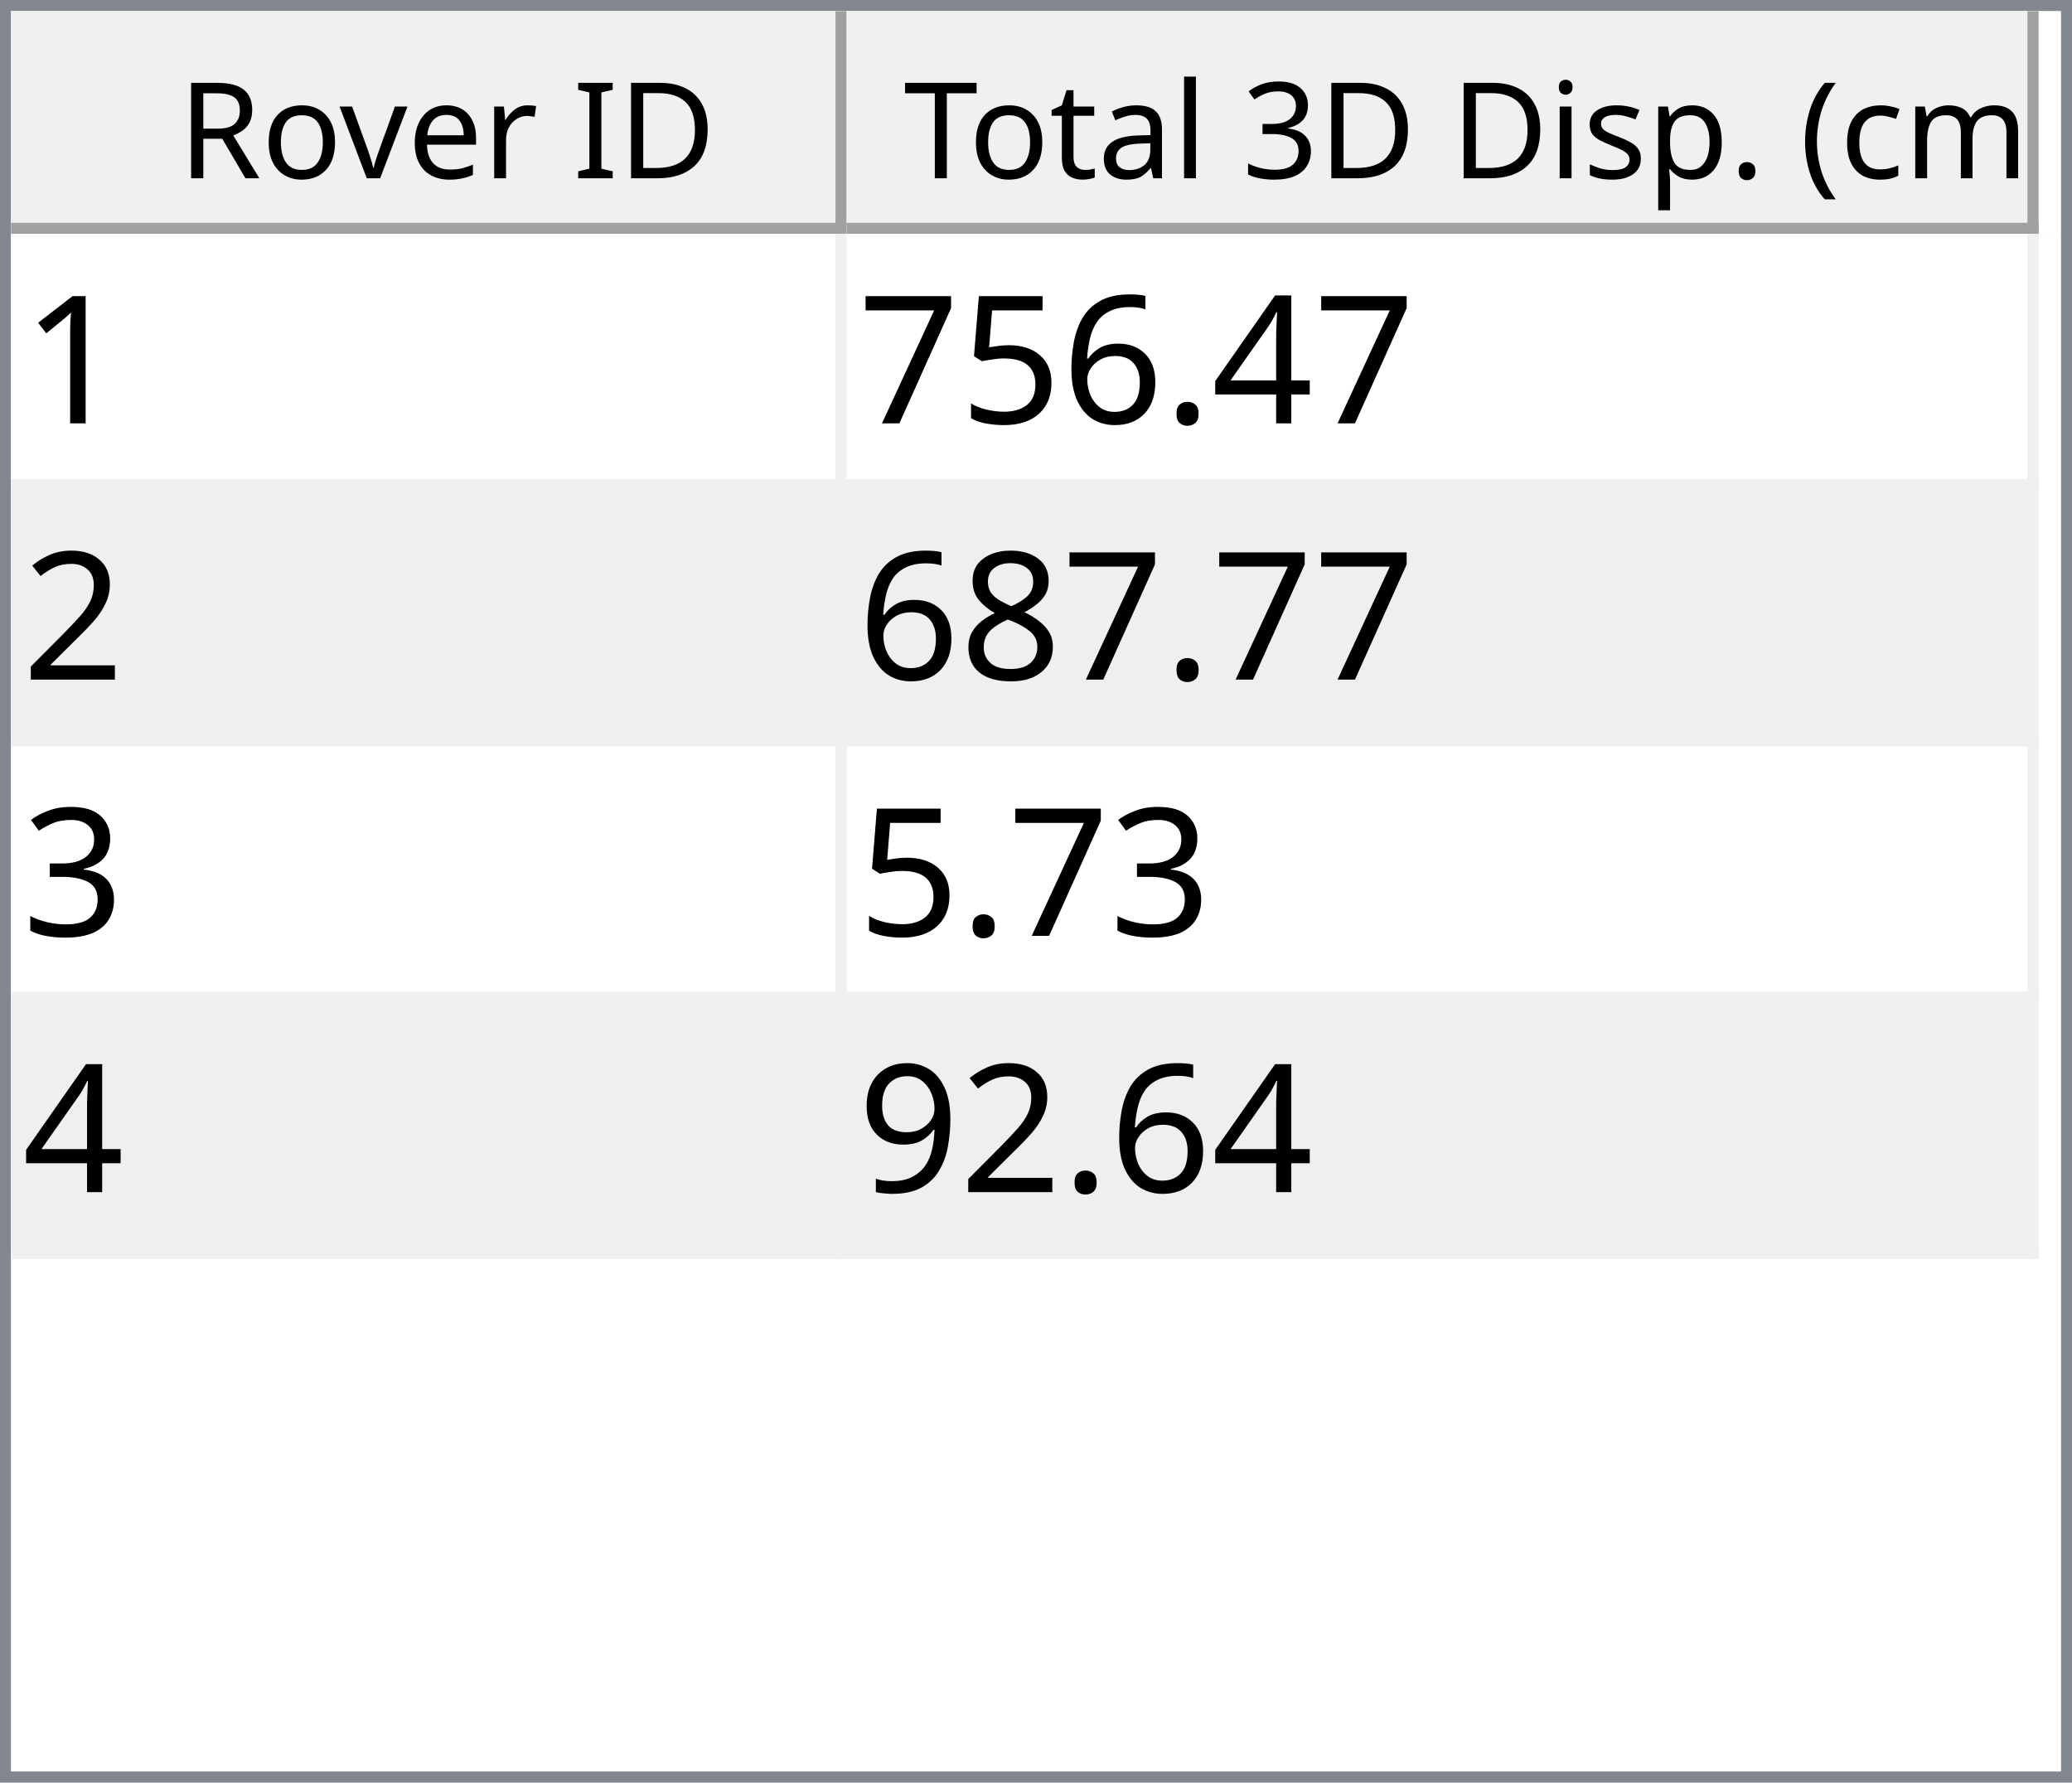
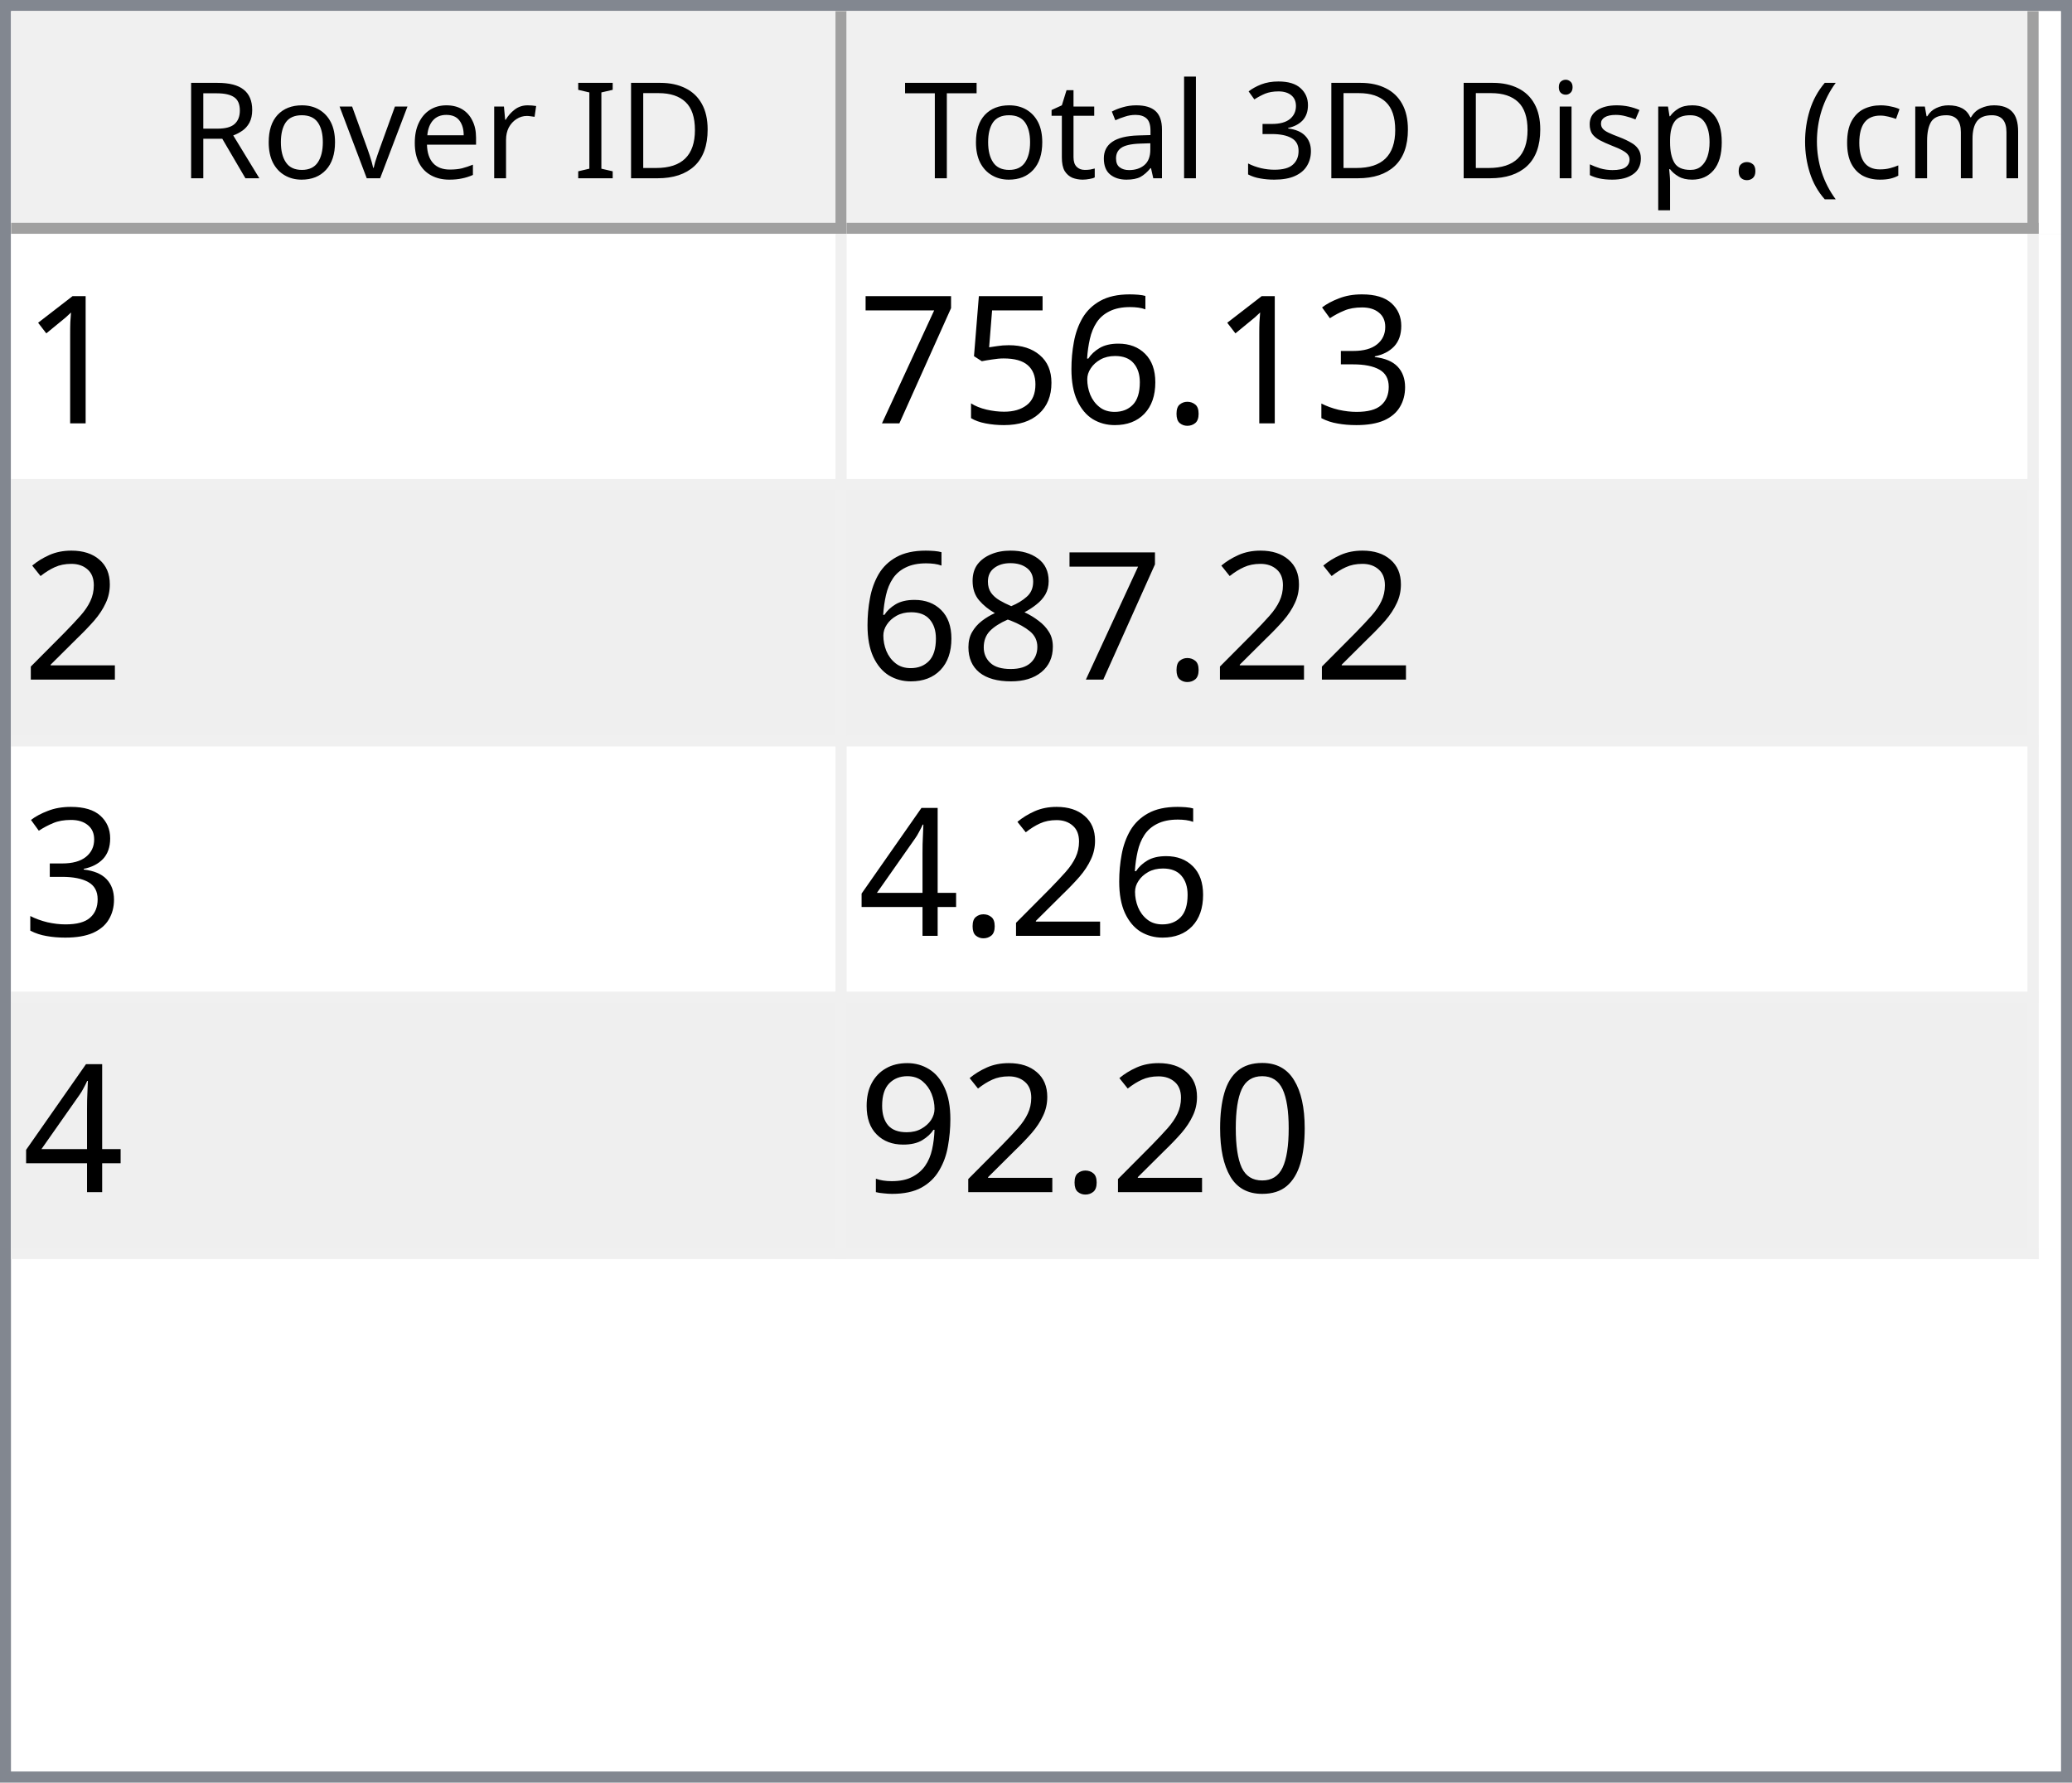
<svg xmlns="http://www.w3.org/2000/svg" style="fill-opacity:1; color-rendering:auto; color-interpolation:auto; text-rendering:auto; stroke:black; stroke-linecap:square; stroke-miterlimit:10; shape-rendering:auto; stroke-opacity:1; fill:black; stroke-dasharray:none; font-weight:normal; stroke-width:1; font-family:'Dialog'; font-style:normal; stroke-linejoin:miter; font-size:12px; stroke-dashoffset:0; image-rendering:auto;" width="186" height="160">
  <defs id="genericDefs" />
  <g>
    <defs id="defs1">
      <clipPath clipPathUnits="userSpaceOnUse" id="clipPath1">
        <path d="M0 0 L186 0 L186 160 L0 160 L0 0 Z" />
      </clipPath>
      <clipPath clipPathUnits="userSpaceOnUse" id="clipPath2">
        <path d="M0 0 L0 160 L186 160 L186 0 Z" />
      </clipPath>
      <clipPath clipPathUnits="userSpaceOnUse" id="clipPath3">
        <path d="M0 0 L0 20 L184 20 L184 0 Z" />
      </clipPath>
      <clipPath clipPathUnits="userSpaceOnUse" id="clipPath4">
        <path d="M0 0 L0 20 L75 20 L75 0 Z" />
      </clipPath>
      <clipPath clipPathUnits="userSpaceOnUse" id="clipPath5">
        <path d="M1 1 L1 19 L74 19 L74 1 Z" />
      </clipPath>
      <clipPath clipPathUnits="userSpaceOnUse" id="clipPath6">
        <path d="M0 0 L0 18 L73 18 L73 0 Z" />
      </clipPath>
      <clipPath clipPathUnits="userSpaceOnUse" id="clipPath7">
        <path d="M-0.5 -0.5 L-0.5 19.5 L74.5 19.5 L74.5 -0.5 Z" />
      </clipPath>
      <clipPath clipPathUnits="userSpaceOnUse" id="clipPath8">
        <path d="M0 0 L0 20 L107 20 L107 0 Z" />
      </clipPath>
      <clipPath clipPathUnits="userSpaceOnUse" id="clipPath9">
        <path d="M1 1 L1 19 L106 19 L106 1 Z" />
      </clipPath>
      <clipPath clipPathUnits="userSpaceOnUse" id="clipPath10">
        <path d="M0 0 L0 18 L105 18 L105 0 Z" />
      </clipPath>
      <clipPath clipPathUnits="userSpaceOnUse" id="clipPath11">
        <path d="M-0.5 -0.5 L-0.5 19.5 L106.5 19.5 L106.5 -0.5 Z" />
      </clipPath>
      <clipPath clipPathUnits="userSpaceOnUse" id="clipPath12">
        <path d="M0 0 L0 138 L184 138 L184 0 Z" />
      </clipPath>
      <clipPath clipPathUnits="userSpaceOnUse" id="clipPath13">
        <path d="M0 0 L0 92 L182 92 L182 0 Z" />
      </clipPath>
      <clipPath clipPathUnits="userSpaceOnUse" id="clipPath14">
        <path d="M-0.5 -0.5 L-0.5 91.5 L181.5 91.5 L181.5 -0.5 Z" />
      </clipPath>
      <clipPath clipPathUnits="userSpaceOnUse" id="clipPath15">
        <path d="M0 0 L0 22 L74 22 L74 0 Z" />
      </clipPath>
      <clipPath clipPathUnits="userSpaceOnUse" id="clipPath16">
        <path d="M0 0 L0 22 L106 22 L106 0 Z" />
      </clipPath>
      <font horiz-adv-x="64.551" id="font1">
        <font-face ascent="107.91" descent="25.098" units-per-em="100" style="font-style:normal; font-family:Segoe UI; font-weight:normal;" />
        <missing-glyph horiz-adv-x="64.551" d="M8.109 0 L8.109 68.266 L56.453 68.266 L56.453 0 L8.109 0 ZM15.328 7.234 L49.219 7.234 L49.219 61.031 L15.328 61.031 L15.328 7.234 Z" />
        <glyph unicode="D" horiz-adv-x="70.117" d="M9.188 0 L9.188 70.016 L28.516 70.016 Q65.531 70.016 65.531 35.891 Q65.531 19.672 55.25 9.836 Q44.969 0 27.734 0 L9.188 0 ZM17.391 62.594 L17.391 7.422 L27.828 7.422 Q41.609 7.422 49.273 14.797 Q56.938 22.172 56.938 35.688 Q56.938 62.594 28.328 62.594 L17.391 62.594 Z" />
        <glyph unicode="I" horiz-adv-x="26.611" d="M17.391 0 L9.188 0 L9.188 70.016 L17.391 70.016 L17.391 0 Z" />
        <glyph unicode=" " horiz-adv-x="27.393" d="" />
        <glyph unicode="r" horiz-adv-x="34.766" d="M34.188 41.891 Q32.078 43.5 28.125 43.5 Q23 43.5 19.555 38.672 Q16.109 33.844 16.109 25.484 L16.109 0 L8.109 0 L8.109 50 L16.109 50 L16.109 39.703 L16.312 39.703 Q18.016 44.969 21.531 47.922 Q25.047 50.875 29.391 50.875 Q32.516 50.875 34.188 50.203 L34.188 41.891 Z" />
        <glyph unicode="e" horiz-adv-x="52.295" d="M48.297 23 L12.984 23 Q13.188 14.656 17.484 10.109 Q21.781 5.562 29.297 5.562 Q37.75 5.562 44.828 11.141 L44.828 3.609 Q38.234 -1.172 27.391 -1.172 Q16.797 -1.172 10.742 5.641 Q4.688 12.453 4.688 24.812 Q4.688 36.469 11.305 43.82 Q17.922 51.172 27.734 51.172 Q37.547 51.172 42.922 44.828 Q48.297 38.484 48.297 27.203 L48.297 23 ZM40.094 29.781 Q40.047 36.719 36.75 40.578 Q33.453 44.438 27.594 44.438 Q21.922 44.438 17.969 40.383 Q14.016 36.328 13.094 29.781 L40.094 29.781 Z" />
        <glyph unicode="v" horiz-adv-x="47.9" d="M47.406 50 L27.484 0 L19.625 0 L0.688 50 L9.469 50 L22.172 13.672 Q23.578 9.672 23.922 6.688 L24.125 6.688 Q24.609 10.453 25.688 13.484 L38.969 50 L47.406 50 Z" />
        <glyph unicode="o" horiz-adv-x="58.594" d="M29 -1.172 Q17.922 -1.172 11.305 5.836 Q4.688 12.844 4.688 24.422 Q4.688 37.016 11.57 44.094 Q18.453 51.172 30.172 51.172 Q41.359 51.172 47.633 44.289 Q53.906 37.406 53.906 25.203 Q53.906 13.234 47.141 6.031 Q40.375 -1.172 29 -1.172 ZM29.594 44.438 Q21.875 44.438 17.383 39.188 Q12.891 33.938 12.891 24.703 Q12.891 15.828 17.43 10.695 Q21.969 5.562 29.594 5.562 Q37.359 5.562 41.531 10.594 Q45.703 15.625 45.703 24.906 Q45.703 34.281 41.531 39.359 Q37.359 44.438 29.594 44.438 Z" />
        <glyph unicode="R" horiz-adv-x="59.814" d="M59.375 0 L49.609 0 L37.891 19.625 Q36.281 22.359 34.766 24.289 Q33.25 26.219 31.664 27.438 Q30.078 28.656 28.25 29.219 Q26.422 29.781 24.125 29.781 L17.391 29.781 L17.391 0 L9.188 0 L9.188 70.016 L30.078 70.016 Q34.672 70.016 38.555 68.867 Q42.438 67.719 45.289 65.375 Q48.141 63.031 49.758 59.547 Q51.375 56.062 51.375 51.375 Q51.375 47.703 50.273 44.656 Q49.172 41.609 47.148 39.211 Q45.125 36.812 42.266 35.133 Q39.406 33.453 35.844 32.516 L35.844 32.328 Q37.594 31.547 38.891 30.547 Q40.188 29.547 41.359 28.18 Q42.531 26.812 43.68 25.078 Q44.828 23.344 46.234 21.047 L59.375 0 ZM17.391 62.594 L17.391 37.203 L28.516 37.203 Q31.594 37.203 34.203 38.133 Q36.812 39.062 38.719 40.797 Q40.625 42.531 41.703 45.047 Q42.781 47.562 42.781 50.688 Q42.781 56.297 39.141 59.445 Q35.5 62.594 28.609 62.594 L17.391 62.594 Z" />
        <glyph unicode=")" horiz-adv-x="30.176" d="M8.297 -15.922 L1.172 -15.922 Q16.406 2.344 16.406 26.812 Q16.406 51.469 1.078 70.016 L8.297 70.016 Q23.531 52.156 23.531 26.703 Q23.531 1.375 8.297 -15.922 Z" />
        <glyph unicode="m" horiz-adv-x="86.133" d="M79.109 0 L71.094 0 L71.094 28.719 Q71.094 37.016 68.531 40.727 Q65.969 44.438 59.906 44.438 Q54.781 44.438 51.195 39.75 Q47.609 35.062 47.609 28.516 L47.609 0 L39.594 0 L39.594 29.688 Q39.594 44.438 28.219 44.438 Q22.953 44.438 19.531 40.016 Q16.109 35.594 16.109 28.516 L16.109 0 L8.109 0 L8.109 50 L16.109 50 L16.109 42.094 L16.312 42.094 Q21.625 51.172 31.844 51.172 Q36.969 51.172 40.773 48.312 Q44.578 45.453 46 40.828 Q51.562 51.172 62.594 51.172 Q79.109 51.172 79.109 30.812 L79.109 0 Z" />
        <glyph unicode="c" horiz-adv-x="46.191" d="M42.188 2.297 Q36.422 -1.172 28.516 -1.172 Q17.828 -1.172 11.258 5.789 Q4.688 12.75 4.688 23.828 Q4.688 36.188 11.766 43.68 Q18.844 51.172 30.672 51.172 Q37.25 51.172 42.281 48.734 L42.281 40.531 Q36.719 44.438 30.375 44.438 Q22.703 44.438 17.797 38.945 Q12.891 33.453 12.891 24.516 Q12.891 15.719 17.508 10.641 Q22.125 5.562 29.891 5.562 Q36.422 5.562 42.188 9.906 L42.188 2.297 Z" />
        <glyph unicode="(" horiz-adv-x="30.176" d="M29.109 -15.922 L21.969 -15.922 Q6.844 1.375 6.844 26.703 Q6.844 52.156 21.969 70.016 L29.203 70.016 Q13.875 51.469 13.875 26.812 Q13.875 2.344 29.109 -15.922 Z" />
        <glyph unicode="." horiz-adv-x="21.68" d="M10.891 -1.078 Q8.641 -1.078 7.055 0.539 Q5.469 2.156 5.469 4.391 Q5.469 6.641 7.055 8.273 Q8.641 9.906 10.891 9.906 Q13.188 9.906 14.797 8.273 Q16.406 6.641 16.406 4.391 Q16.406 2.156 14.797 0.539 Q13.188 -1.078 10.891 -1.078 Z" />
        <glyph unicode="p" horiz-adv-x="58.789" d="M16.312 7.234 L16.109 7.234 L16.109 -23 L8.109 -23 L8.109 50 L16.109 50 L16.109 41.219 L16.312 41.219 Q22.219 51.172 33.594 51.172 Q43.266 51.172 48.688 44.461 Q54.109 37.75 54.109 26.469 Q54.109 13.922 48 6.375 Q41.891 -1.172 31.297 -1.172 Q21.578 -1.172 16.312 7.234 ZM16.109 27.391 L16.109 20.406 Q16.109 14.203 20.141 9.883 Q24.172 5.562 30.375 5.562 Q37.641 5.562 41.773 11.133 Q45.906 16.703 45.906 26.609 Q45.906 34.969 42.047 39.703 Q38.188 44.438 31.594 44.438 Q24.609 44.438 20.359 39.578 Q16.109 34.719 16.109 27.391 Z" />
        <glyph unicode="s" horiz-adv-x="42.432" d="M5.078 1.812 L5.078 10.406 Q11.625 5.562 19.484 5.562 Q30.031 5.562 30.031 12.594 Q30.031 14.594 29.125 15.992 Q28.219 17.391 26.68 18.461 Q25.141 19.531 23.07 20.383 Q21 21.234 18.609 22.172 Q15.281 23.484 12.766 24.828 Q10.25 26.172 8.57 27.859 Q6.891 29.547 6.031 31.695 Q5.172 33.844 5.172 36.719 Q5.172 40.234 6.789 42.945 Q8.406 45.656 11.086 47.484 Q13.766 49.312 17.211 50.242 Q20.656 51.172 24.312 51.172 Q30.812 51.172 35.938 48.922 L35.938 40.828 Q30.422 44.438 23.25 44.438 Q21 44.438 19.195 43.922 Q17.391 43.406 16.094 42.477 Q14.797 41.547 14.086 40.258 Q13.375 38.969 13.375 37.406 Q13.375 35.453 14.086 34.133 Q14.797 32.812 16.164 31.789 Q17.531 30.766 19.484 29.938 Q21.438 29.109 23.922 28.125 Q27.25 26.859 29.883 25.516 Q32.516 24.172 34.375 22.484 Q36.234 20.797 37.234 18.602 Q38.234 16.406 38.234 13.375 Q38.234 9.672 36.602 6.938 Q34.969 4.203 32.234 2.398 Q29.5 0.594 25.93 -0.289 Q22.359 -1.172 18.453 -1.172 Q10.75 -1.172 5.078 1.812 Z" />
        <glyph unicode="i" horiz-adv-x="24.219" d="M12.203 62.703 Q10.062 62.703 8.547 64.164 Q7.031 65.625 7.031 67.875 Q7.031 70.125 8.547 71.609 Q10.062 73.094 12.203 73.094 Q14.406 73.094 15.945 71.609 Q17.484 70.125 17.484 67.875 Q17.484 65.719 15.945 64.211 Q14.406 62.703 12.203 62.703 ZM16.109 0 L8.109 0 L8.109 50 L16.109 50 L16.109 0 Z" />
        <glyph unicode="3" horiz-adv-x="53.906" d="M46.531 19.828 Q46.531 15.094 44.75 11.211 Q42.969 7.328 39.719 4.57 Q36.469 1.812 31.93 0.297 Q27.391 -1.219 21.922 -1.219 Q11.922 -1.219 6 2.594 L6 11.188 Q13.094 5.609 22.219 5.609 Q25.875 5.609 28.828 6.539 Q31.781 7.469 33.906 9.227 Q36.031 10.984 37.18 13.477 Q38.328 15.969 38.328 19.094 Q38.328 32.812 18.797 32.812 L12.984 32.812 L12.984 39.594 L18.5 39.594 Q35.797 39.594 35.797 52.484 Q35.797 64.406 22.609 64.406 Q15.188 64.406 8.688 59.422 L8.688 67.188 Q15.375 71.188 24.609 71.188 Q29 71.188 32.57 69.969 Q36.141 68.75 38.68 66.555 Q41.219 64.359 42.609 61.281 Q44 58.203 44 54.5 Q44 40.672 30.031 36.719 L30.031 36.531 Q33.594 36.141 36.625 34.797 Q39.656 33.453 41.852 31.305 Q44.047 29.156 45.289 26.25 Q46.531 23.344 46.531 19.828 Z" />
        <glyph unicode="l" horiz-adv-x="24.219" d="M16.109 0 L8.109 0 L8.109 74.031 L16.109 74.031 L16.109 0 Z" />
        <glyph unicode="a" horiz-adv-x="50.879" d="M43.891 0 L35.891 0 L35.891 7.812 L35.688 7.812 Q30.469 -1.172 20.312 -1.172 Q12.844 -1.172 8.617 2.781 Q4.391 6.734 4.391 13.281 Q4.391 27.297 20.906 29.594 L35.891 31.688 Q35.891 44.438 25.594 44.438 Q16.547 44.438 9.281 38.281 L9.281 46.484 Q16.656 51.172 26.266 51.172 Q43.891 51.172 43.891 32.516 L43.891 0 ZM35.891 25.297 L23.828 23.641 Q18.266 22.859 15.43 20.875 Q12.594 18.891 12.594 13.875 Q12.594 10.203 15.211 7.883 Q17.828 5.562 22.172 5.562 Q28.125 5.562 32.008 9.742 Q35.891 13.922 35.891 20.312 L35.891 25.297 Z" />
        <glyph unicode="t" horiz-adv-x="33.887" d="M31.297 0.484 Q28.469 -1.078 23.828 -1.078 Q10.688 -1.078 10.688 13.578 L10.688 43.172 L2.094 43.172 L2.094 50 L10.688 50 L10.688 62.203 L18.703 64.797 L18.703 50 L31.297 50 L31.297 43.172 L18.703 43.172 L18.703 14.984 Q18.703 9.969 20.414 7.82 Q22.125 5.672 26.078 5.672 Q29.109 5.672 31.297 7.328 L31.297 0.484 Z" />
        <glyph unicode="T" horiz-adv-x="52.393" d="M50.594 62.594 L30.375 62.594 L30.375 0 L22.172 0 L22.172 62.594 L2 62.594 L2 70.016 L50.594 70.016 L50.594 62.594 Z" />
      </font>
      <font horiz-adv-x="75.0" id="font2">
        <font-face ascent="100.537" descent="21.973" units-per-em="100" style="font-style:normal; font-family:sans-serif; font-weight:normal;" />
        <missing-glyph horiz-adv-x="75.0" d="M12.5 0 L12.5 62.5 L62.5 62.5 L62.5 0 L12.5 0 ZM14.062 1.562 L60.938 1.562 L60.938 60.938 L14.062 60.938 L14.062 1.562 Z" />
        <glyph unicode="1" horiz-adv-x="55.615" d="M37.25 0 L28.469 0 L28.469 56 Q25.297 52.984 20.141 49.953 Q14.984 46.922 10.891 45.406 L10.891 53.906 Q18.266 57.375 23.781 62.305 Q29.297 67.234 31.594 71.875 L37.25 71.875 L37.25 0 Z" />
-         <glyph unicode="4" horiz-adv-x="55.615" d="M32.328 0 L32.328 17.141 L1.266 17.141 L1.266 25.203 L33.938 71.578 L41.109 71.578 L41.109 25.203 L50.781 25.203 L50.781 17.141 L41.109 17.141 L41.109 0 L32.328 0 ZM32.328 25.203 L32.328 57.469 L9.906 25.203 L32.328 25.203 Z" />
+         <glyph unicode="3" horiz-adv-x="55.615" d="M4.203 18.891 L12.984 20.062 Q14.5 12.594 18.141 9.297 Q21.781 6 27 6 Q33.203 6 37.477 10.297 Q41.75 14.594 41.75 20.953 Q41.75 27 37.797 30.93 Q33.844 34.859 27.734 34.859 Q25.25 34.859 21.531 33.891 L22.516 41.609 Q23.391 41.5 23.922 41.5 Q29.547 41.5 34.039 44.43 Q38.531 47.359 38.531 53.469 Q38.531 58.297 35.258 61.477 Q31.984 64.656 26.812 64.656 Q21.688 64.656 18.266 61.43 Q14.844 58.203 13.875 51.766 L5.078 53.328 Q6.688 62.156 12.398 67.016 Q18.109 71.875 26.609 71.875 Q32.469 71.875 37.398 69.359 Q42.328 66.844 44.945 62.5 Q47.562 58.156 47.562 53.266 Q47.562 48.641 45.07 44.828 Q42.578 41.016 37.703 38.766 Q44.047 37.312 47.562 32.695 Q51.078 28.078 51.078 21.141 Q51.078 11.766 44.242 5.25 Q37.406 -1.266 26.953 -1.266 Q17.531 -1.266 11.305 4.352 Q5.078 9.969 4.203 18.891 Z" />
        <glyph unicode="." horiz-adv-x="27.783" d="M9.078 0 L9.078 10.016 L19.094 10.016 L19.094 0 L9.078 0 Z" />
        <glyph unicode="6" horiz-adv-x="55.615" d="M49.75 54.047 L41.016 53.375 Q39.844 58.547 37.703 60.891 Q34.125 64.656 28.906 64.656 Q24.703 64.656 21.531 62.312 Q17.391 59.281 14.992 53.469 Q12.594 47.656 12.5 36.922 Q15.672 41.75 20.266 44.094 Q24.859 46.438 29.891 46.438 Q38.672 46.438 44.852 39.969 Q51.031 33.5 51.031 23.25 Q51.031 16.5 48.125 10.719 Q45.219 4.938 40.141 1.859 Q35.062 -1.219 28.609 -1.219 Q17.625 -1.219 10.695 6.859 Q3.766 14.938 3.766 33.5 Q3.766 54.25 11.422 63.672 Q18.109 71.875 29.438 71.875 Q37.891 71.875 43.289 67.141 Q48.688 62.406 49.75 54.047 ZM13.875 23.188 Q13.875 18.656 15.797 14.508 Q17.719 10.359 21.188 8.18 Q24.656 6 28.469 6 Q34.031 6 38.039 10.492 Q42.047 14.984 42.047 22.703 Q42.047 30.125 38.086 34.398 Q34.125 38.672 28.125 38.672 Q22.172 38.672 18.023 34.398 Q13.875 30.125 13.875 23.188 Z" />
        <glyph unicode="5" horiz-adv-x="55.615" d="M4.156 18.75 L13.375 19.531 Q14.406 12.797 18.141 9.398 Q21.875 6 27.156 6 Q33.5 6 37.891 10.789 Q42.281 15.578 42.281 23.484 Q42.281 31 38.062 35.352 Q33.844 39.703 27 39.703 Q22.75 39.703 19.336 37.773 Q15.922 35.844 13.969 32.766 L5.719 33.844 L12.641 70.609 L48.25 70.609 L48.25 62.203 L19.672 62.203 L15.828 42.969 Q22.266 47.469 29.344 47.469 Q38.719 47.469 45.164 40.969 Q51.609 34.469 51.609 24.266 Q51.609 14.547 45.953 7.469 Q39.062 -1.219 27.156 -1.219 Q17.391 -1.219 11.211 4.25 Q5.031 9.719 4.156 18.75 Z" />
        <glyph unicode="7" horiz-adv-x="55.615" d="M4.734 62.203 L4.734 70.656 L51.078 70.656 L51.078 63.812 Q44.234 56.547 37.523 44.484 Q30.812 32.422 27.156 19.672 Q24.516 10.688 23.781 0 L14.75 0 Q14.891 8.453 18.062 20.414 Q21.234 32.375 27.172 43.484 Q33.109 54.594 39.797 62.203 L4.734 62.203 Z" />
        <glyph unicode="2" horiz-adv-x="55.615" d="M50.344 8.453 L50.344 0 L3.031 0 Q2.938 3.172 4.047 6.109 Q5.859 10.938 9.836 15.625 Q13.812 20.312 21.344 26.469 Q33.016 36.031 37.117 41.625 Q41.219 47.219 41.219 52.203 Q41.219 57.422 37.477 61.008 Q33.734 64.594 27.734 64.594 Q21.391 64.594 17.578 60.789 Q13.766 56.984 13.719 50.25 L4.688 51.172 Q5.609 61.281 11.664 66.578 Q17.719 71.875 27.938 71.875 Q38.234 71.875 44.242 66.164 Q50.25 60.453 50.25 52 Q50.25 47.703 48.492 43.555 Q46.734 39.406 42.656 34.812 Q38.578 30.219 29.109 22.219 Q21.188 15.578 18.945 13.211 Q16.703 10.844 15.234 8.453 L50.344 8.453 Z" />
        <glyph unicode="8" horiz-adv-x="55.615" d="M17.672 38.812 Q12.203 40.828 9.57 44.539 Q6.938 48.25 6.938 53.422 Q6.938 61.234 12.555 66.555 Q18.172 71.875 27.484 71.875 Q36.859 71.875 42.578 66.43 Q48.297 60.984 48.297 53.172 Q48.297 48.188 45.68 44.508 Q43.062 40.828 37.75 38.812 Q44.344 36.672 47.781 31.883 Q51.219 27.094 51.219 20.453 Q51.219 11.281 44.727 5.031 Q38.234 -1.219 27.641 -1.219 Q17.047 -1.219 10.547 5.055 Q4.047 11.328 4.047 20.703 Q4.047 27.688 7.594 32.398 Q11.141 37.109 17.672 38.812 ZM15.922 53.719 Q15.922 48.641 19.195 45.414 Q22.469 42.188 27.688 42.188 Q32.766 42.188 36.016 45.383 Q39.266 48.578 39.266 53.219 Q39.266 58.062 35.914 61.359 Q32.562 64.656 27.594 64.656 Q22.562 64.656 19.242 61.43 Q15.922 58.203 15.922 53.719 ZM13.094 20.656 Q13.094 16.891 14.875 13.375 Q16.656 9.859 20.172 7.93 Q23.688 6 27.734 6 Q34.031 6 38.133 10.055 Q42.234 14.109 42.234 20.359 Q42.234 26.703 38.016 30.859 Q33.797 35.016 27.438 35.016 Q21.234 35.016 17.164 30.914 Q13.094 26.812 13.094 20.656 Z" />
-         <glyph unicode="3" horiz-adv-x="55.615" d="M4.203 18.891 L12.984 20.062 Q14.5 12.594 18.141 9.297 Q21.781 6 27 6 Q33.203 6 37.477 10.297 Q41.75 14.594 41.75 20.953 Q41.75 27 37.797 30.93 Q33.844 34.859 27.734 34.859 Q25.25 34.859 21.531 33.891 L22.516 41.609 Q23.391 41.5 23.922 41.5 Q29.547 41.5 34.039 44.43 Q38.531 47.359 38.531 53.469 Q38.531 58.297 35.258 61.477 Q31.984 64.656 26.812 64.656 Q21.688 64.656 18.266 61.43 Q14.844 58.203 13.875 51.766 L5.078 53.328 Q6.688 62.156 12.398 67.016 Q18.109 71.875 26.609 71.875 Q32.469 71.875 37.398 69.359 Q42.328 66.844 44.945 62.5 Q47.562 58.156 47.562 53.266 Q47.562 48.641 45.07 44.828 Q42.578 41.016 37.703 38.766 Q44.047 37.312 47.562 32.695 Q51.078 28.078 51.078 21.141 Q51.078 11.766 44.242 5.25 Q37.406 -1.266 26.953 -1.266 Q17.531 -1.266 11.305 4.352 Q5.078 9.969 4.203 18.891 Z" />
+         <glyph unicode="4" horiz-adv-x="55.615" d="M32.328 0 L32.328 17.141 L1.266 17.141 L1.266 25.203 L33.938 71.578 L41.109 71.578 L41.109 25.203 L50.781 25.203 L50.781 17.141 L41.109 17.141 L41.109 0 L32.328 0 ZM32.328 25.203 L32.328 57.469 L9.906 25.203 L32.328 25.203 Z" />
+         <glyph unicode="0" horiz-adv-x="55.615" d="M4.156 35.297 Q4.156 48 6.766 55.742 Q9.375 63.484 14.523 67.68 Q19.672 71.875 27.484 71.875 Q33.25 71.875 37.594 69.555 Q41.938 67.234 44.773 62.867 Q47.609 58.5 49.219 52.227 Q50.828 45.953 50.828 35.297 Q50.828 22.703 48.242 14.969 Q45.656 7.234 40.508 3.008 Q35.359 -1.219 27.484 -1.219 Q17.141 -1.219 11.234 6.203 Q4.156 15.141 4.156 35.297 ZM13.188 35.297 Q13.188 17.672 17.312 11.836 Q21.438 6 27.484 6 Q33.547 6 37.672 11.859 Q41.797 17.719 41.797 35.297 Q41.797 52.984 37.672 58.789 Q33.547 64.594 27.391 64.594 Q21.344 64.594 17.719 59.469 Q13.188 52.938 13.188 35.297 Z" />
        <glyph unicode="9" horiz-adv-x="55.615" d="M5.469 16.547 L13.922 17.328 Q14.984 11.375 18.016 8.688 Q21.047 6 25.781 6 Q29.828 6 32.883 7.859 Q35.938 9.719 37.891 12.82 Q39.844 15.922 41.164 21.195 Q42.484 26.469 42.484 31.938 Q42.484 32.516 42.438 33.688 Q39.797 29.5 35.234 26.883 Q30.672 24.266 25.344 24.266 Q16.453 24.266 10.305 30.711 Q4.156 37.156 4.156 47.703 Q4.156 58.594 10.578 65.234 Q17 71.875 26.656 71.875 Q33.641 71.875 39.43 68.117 Q45.219 64.359 48.219 57.398 Q51.219 50.438 51.219 37.25 Q51.219 23.531 48.242 15.406 Q45.266 7.281 39.383 3.031 Q33.5 -1.219 25.594 -1.219 Q17.188 -1.219 11.867 3.445 Q6.547 8.109 5.469 16.547 ZM41.453 48.141 Q41.453 55.719 37.43 60.156 Q33.406 64.594 27.734 64.594 Q21.875 64.594 17.531 59.812 Q13.188 55.031 13.188 47.406 Q13.188 40.578 17.312 36.305 Q21.438 32.031 27.484 32.031 Q33.594 32.031 37.523 36.305 Q41.453 40.578 41.453 48.141 Z" />
      </font>
    </defs>
    <g style="fill:white; stroke:white;">
      <rect x="0" y="0" width="186" style="clip-path:url(#clipPath1); stroke:none;" height="160" />
    </g>
    <g style="fill:white; text-rendering:optimizeSpeed; color-rendering:optimizeSpeed; image-rendering:optimizeSpeed; shape-rendering:crispEdges; stroke:white; color-interpolation:sRGB;">
      <rect x="0" width="186" height="160" y="0" style="stroke:none;" />
      <path style="stroke:none;" d="M0 160 L186 160 L186 0 L0 0 Z" />
    </g>
    <g style="fill:rgb(240,240,240); font-family:'Segoe UI'; stroke:rgb(240,240,240);">
      <rect x="0" y="0" width="186" style="clip-path:url(#clipPath2); stroke:none;" height="160" />
    </g>
    <g style="fill:rgb(130,135,144); font-family:'Segoe UI'; stroke:rgb(130,135,144);">
      <path d="M0 0 L186 0 L186 160 L0 160 L0 0 ZM1 1 L185 1 L185 159 L1 159 L1 1 Z" style="fill-rule:evenodd; clip-path:url(#clipPath2); stroke:none;" />
    </g>
    <g style="fill:white; font-family:'Segoe UI'; stroke:white;" transform="translate(1,1)">
      <rect x="0" y="0" width="184" style="clip-path:url(#clipPath3); stroke:none;" height="20" />
    </g>
    <g style="fill:rgb(240,240,240); font-family:'Segoe UI'; stroke:rgb(240,240,240);" transform="translate(1,1)">
      <rect x="0" y="0" width="75" style="clip-path:url(#clipPath4); stroke:none;" height="20" />
    </g>
    <g style="font-family:'Segoe UI';" transform="translate(2,2)">
      <text x="14" xml:space="preserve" y="14" style="clip-path:url(#clipPath6); stroke:none;">Rover ID</text>
    </g>
    <g style="fill:rgb(160,160,160); font-family:'Segoe UI'; stroke:rgb(160,160,160); stroke-linejoin:bevel;" transform="translate(1.5,1.5)">
      <line x1="74" x2="74" y1="0" style="fill:none; clip-path:url(#clipPath7);" y2="19" />
    </g>
    <g style="fill:rgb(160,160,160); font-family:'Segoe UI'; stroke:rgb(160,160,160); stroke-linejoin:bevel;" transform="matrix(1,0,0,1,1,1) translate(0.5,0.5)">
      <line x1="0" x2="74" y1="19" style="fill:none; clip-path:url(#clipPath7);" y2="19" />
    </g>
    <g style="fill:rgb(240,240,240); font-family:'Segoe UI'; stroke:rgb(240,240,240);" transform="translate(76,1)">
      <rect x="0" y="0" width="107" style="clip-path:url(#clipPath8); stroke:none;" height="20" />
    </g>
    <g style="font-family:'Segoe UI';" transform="translate(77,2)">
      <text x="1" xml:space="preserve" y="14" style="clip-path:url(#clipPath10); stroke:none;"> Total 3D Disp. (cm)</text>
    </g>
    <g style="fill:rgb(160,160,160); font-family:'Segoe UI'; stroke:rgb(160,160,160); stroke-linejoin:bevel;" transform="translate(76.5,1.5)">
      <line x1="106" x2="106" y1="0" style="fill:none; clip-path:url(#clipPath11);" y2="19" />
    </g>
    <g style="fill:rgb(160,160,160); font-family:'Segoe UI'; stroke:rgb(160,160,160); stroke-linejoin:bevel;" transform="matrix(1,0,0,1,76,1) translate(0.5,0.5)">
      <line x1="0" x2="106" y1="19" style="fill:none; clip-path:url(#clipPath11);" y2="19" />
    </g>
    <g style="fill:white; font-family:'Segoe UI'; stroke:white;" transform="translate(1,21)">
      <rect x="0" y="0" width="184" style="clip-path:url(#clipPath12); stroke:none;" height="138" />
    </g>
    <g style="fill:rgb(240,240,240); font-size:16px; font-family:sans-serif; stroke:rgb(240,240,240);" transform="translate(1,21)">
      <rect x="0" y="0" width="182" style="clip-path:url(#clipPath13); stroke:none;" height="92" />
      <line transform="translate(0.5,0.5)" x1="0" x2="181" y1="22" style="clip-path:url(#clipPath14); fill:none; stroke-linejoin:bevel;" y2="22" />
    </g>
    <g transform="matrix(1,0,0,1,1,21) translate(0.5,0.5)" style="fill:rgb(240,240,240); font-size:16px; font-family:sans-serif; stroke:rgb(240,240,240); stroke-linejoin:bevel;">
      <line x1="0" x2="181" y1="45" style="fill:none; clip-path:url(#clipPath14);" y2="45" />
    </g>
    <g transform="matrix(1,0,0,1,1,21) translate(0.5,0.5)" style="fill:rgb(240,240,240); font-size:16px; font-family:sans-serif; stroke:rgb(240,240,240); stroke-linejoin:bevel;">
      <line x1="0" x2="181" y1="68" style="fill:none; clip-path:url(#clipPath14);" y2="68" />
    </g>
    <g transform="matrix(1,0,0,1,1,21) translate(0.5,0.5)" style="fill:rgb(240,240,240); font-size:16px; font-family:sans-serif; stroke:rgb(240,240,240); stroke-linejoin:bevel;">
      <line x1="0" x2="181" y1="91" style="fill:none; clip-path:url(#clipPath14);" y2="91" />
    </g>
    <g transform="matrix(1,0,0,1,1,21) translate(0.5,0.5)" style="fill:rgb(240,240,240); font-size:16px; font-family:sans-serif; stroke:rgb(240,240,240); stroke-linejoin:bevel;">
      <line x1="74" x2="74" y1="0" style="fill:none; clip-path:url(#clipPath14);" y2="91" />
    </g>
    <g transform="matrix(1,0,0,1,1,21) translate(0.5,0.5)" style="fill:rgb(240,240,240); font-size:16px; font-family:sans-serif; stroke:rgb(240,240,240); stroke-linejoin:bevel;">
      <line x1="181" x2="181" y1="0" style="fill:none; clip-path:url(#clipPath14);" y2="91" />
    </g>
    <g style="fill:white; font-size:16px; font-family:sans-serif; stroke:white;" transform="matrix(1,0,0,1,1,21)">
      <rect x="0" y="0" width="74" style="clip-path:url(#clipPath15); stroke:none;" height="22" />
      <text x="1" y="17" style="fill:black; clip-path:url(#clipPath15); stroke:none;" xml:space="preserve">1</text>
    </g>
    <g style="fill:white; font-size:16px; font-family:sans-serif; stroke:white;" transform="matrix(1,0,0,1,1,21) translate(75,0)">
      <rect x="0" y="0" width="106" style="clip-path:url(#clipPath16); stroke:none;" height="22" />
-       <text x="1" y="17" style="fill:black; clip-path:url(#clipPath16); stroke:none;" xml:space="preserve">756.47</text>
+       <text x="1" y="17" style="fill:black; clip-path:url(#clipPath16); stroke:none;" xml:space="preserve">756.13</text>
    </g>
    <g style="fill:rgb(239,239,239); font-size:16px; font-family:sans-serif; stroke:rgb(239,239,239);" transform="matrix(1,0,0,1,1,21) translate(0,23)">
      <rect x="0" y="0" width="74" style="clip-path:url(#clipPath15); stroke:none;" height="22" />
      <text x="1" y="17" style="fill:black; clip-path:url(#clipPath15); stroke:none;" xml:space="preserve">2</text>
    </g>
    <g style="fill:rgb(239,239,239); font-size:16px; font-family:sans-serif; stroke:rgb(239,239,239);" transform="matrix(1,0,0,1,1,21) translate(75,23)">
      <rect x="0" y="0" width="106" style="clip-path:url(#clipPath16); stroke:none;" height="22" />
-       <text x="1" y="17" style="fill:black; clip-path:url(#clipPath16); stroke:none;" xml:space="preserve">687.77</text>
+       <text x="1" y="17" style="fill:black; clip-path:url(#clipPath16); stroke:none;" xml:space="preserve">687.22</text>
    </g>
    <g style="fill:white; font-size:16px; font-family:sans-serif; stroke:white;" transform="matrix(1,0,0,1,1,21) translate(0,46)">
      <rect x="0" y="0" width="74" style="clip-path:url(#clipPath15); stroke:none;" height="22" />
      <text x="1" y="17" style="fill:black; clip-path:url(#clipPath15); stroke:none;" xml:space="preserve">3</text>
    </g>
    <g style="fill:white; font-size:16px; font-family:sans-serif; stroke:white;" transform="matrix(1,0,0,1,1,21) translate(75,46)">
      <rect x="0" y="0" width="106" style="clip-path:url(#clipPath16); stroke:none;" height="22" />
-       <text x="1" y="17" style="fill:black; clip-path:url(#clipPath16); stroke:none;" xml:space="preserve">5.73</text>
+       <text x="1" y="17" style="fill:black; clip-path:url(#clipPath16); stroke:none;" xml:space="preserve">4.26</text>
    </g>
    <g style="fill:rgb(239,239,239); font-size:16px; font-family:sans-serif; stroke:rgb(239,239,239);" transform="matrix(1,0,0,1,1,21) translate(0,69)">
      <rect x="0" y="0" width="74" style="clip-path:url(#clipPath15); stroke:none;" height="22" />
      <text x="1" y="17" style="fill:black; clip-path:url(#clipPath15); stroke:none;" xml:space="preserve">4</text>
    </g>
    <g style="fill:rgb(239,239,239); font-size:16px; font-family:sans-serif; stroke:rgb(239,239,239);" transform="matrix(1,0,0,1,1,21) translate(75,69)">
      <rect x="0" y="0" width="106" style="clip-path:url(#clipPath16); stroke:none;" height="22" />
-       <text x="1" y="17" style="fill:black; clip-path:url(#clipPath16); stroke:none;" xml:space="preserve">92.64</text>
+       <text x="1" y="17" style="fill:black; clip-path:url(#clipPath16); stroke:none;" xml:space="preserve">92.20</text>
    </g>
  </g>
</svg>
